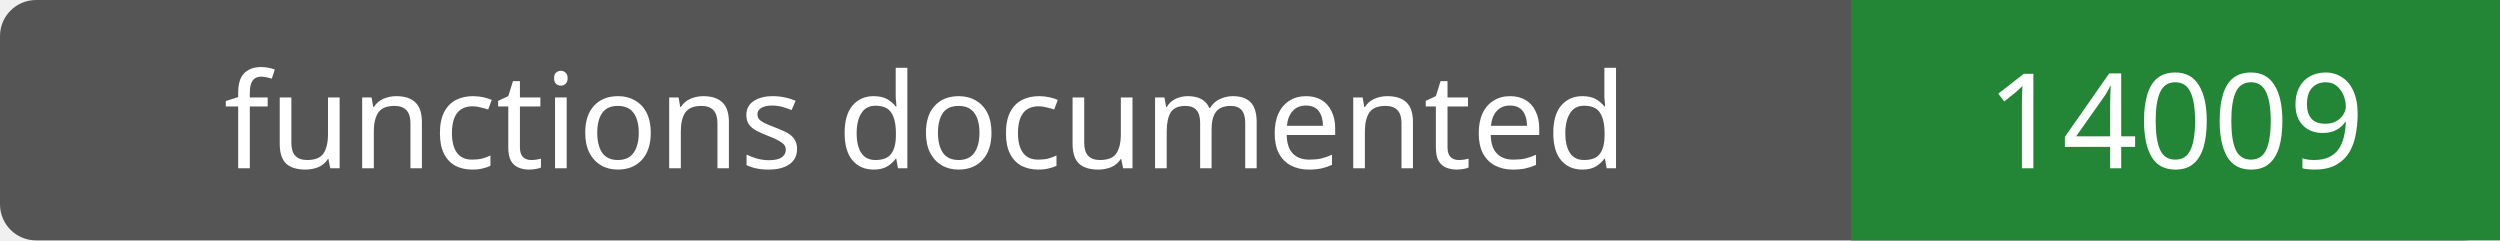
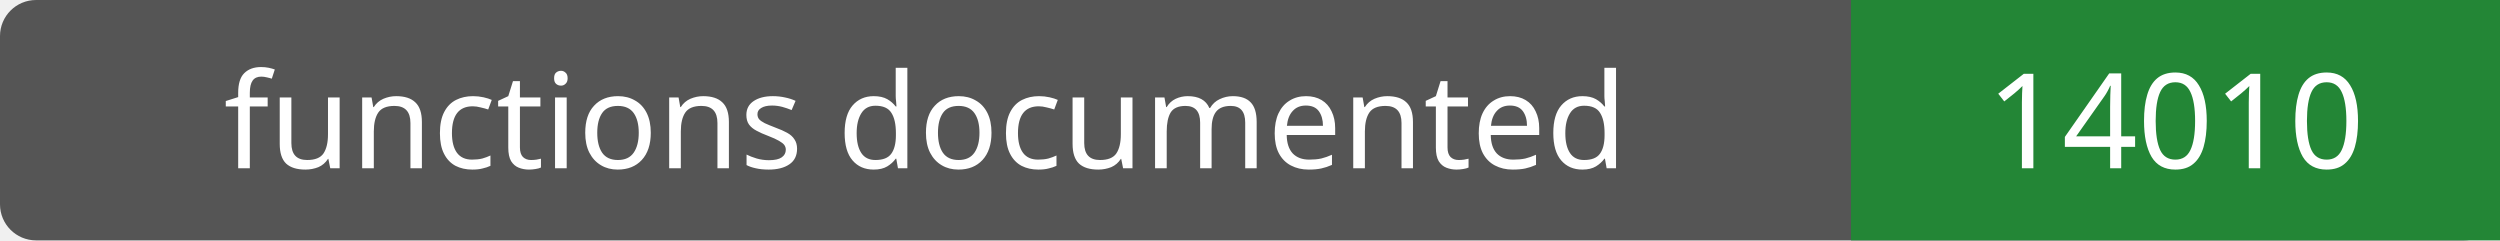
- <svg xmlns="http://www.w3.org/2000/svg" width="208" height="20" role="img" aria-label="functions documented: 14009">
+ <svg xmlns="http://www.w3.org/2000/svg" width="208" height="20" role="img" aria-label="functions documented: 14010">
  <rect width="208" height="20" rx="3" fill="#555" />
  <path fill="#238636" d="M154 0h54v20H154z" />
  <g fill="#fff" text-anchor="middle" font-family="Verdana,sans-serif" font-size="11">
    <text x="77.0" y="14">functions documented</text>
-     <text x="181.0" y="14">14009</text>
+     <text x="181.0" y="14">14010</text>
  </g>
</svg>
